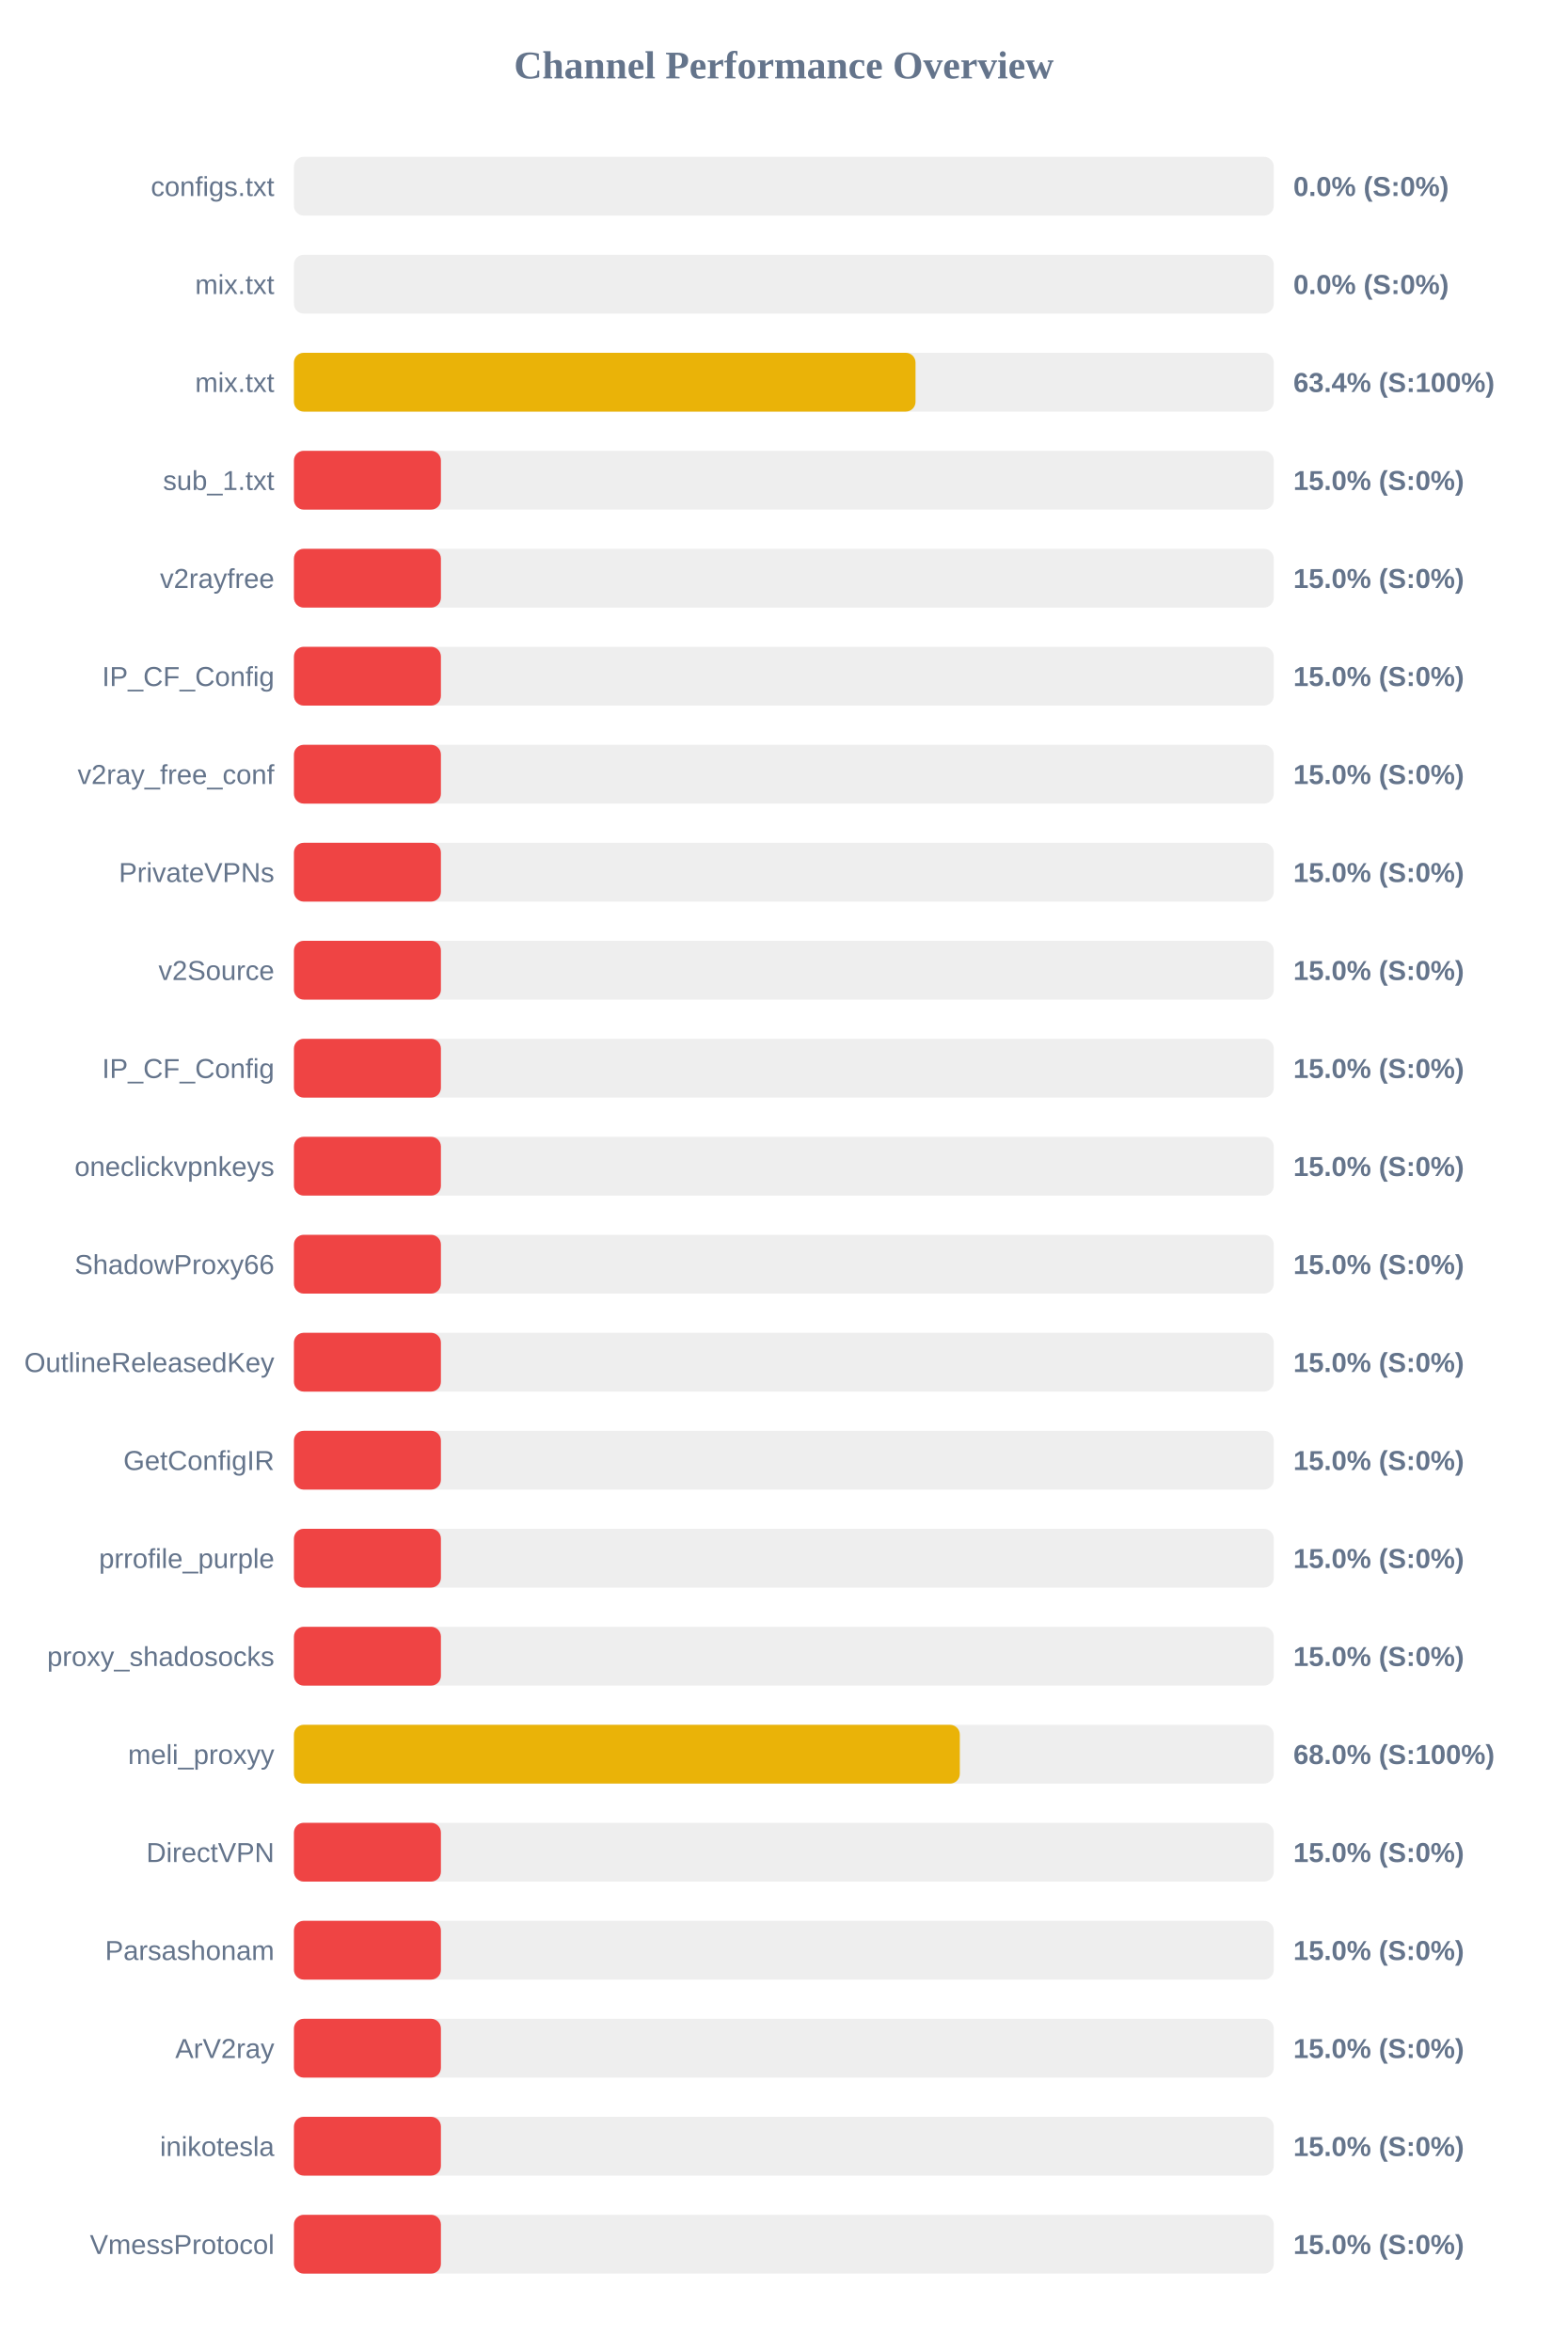
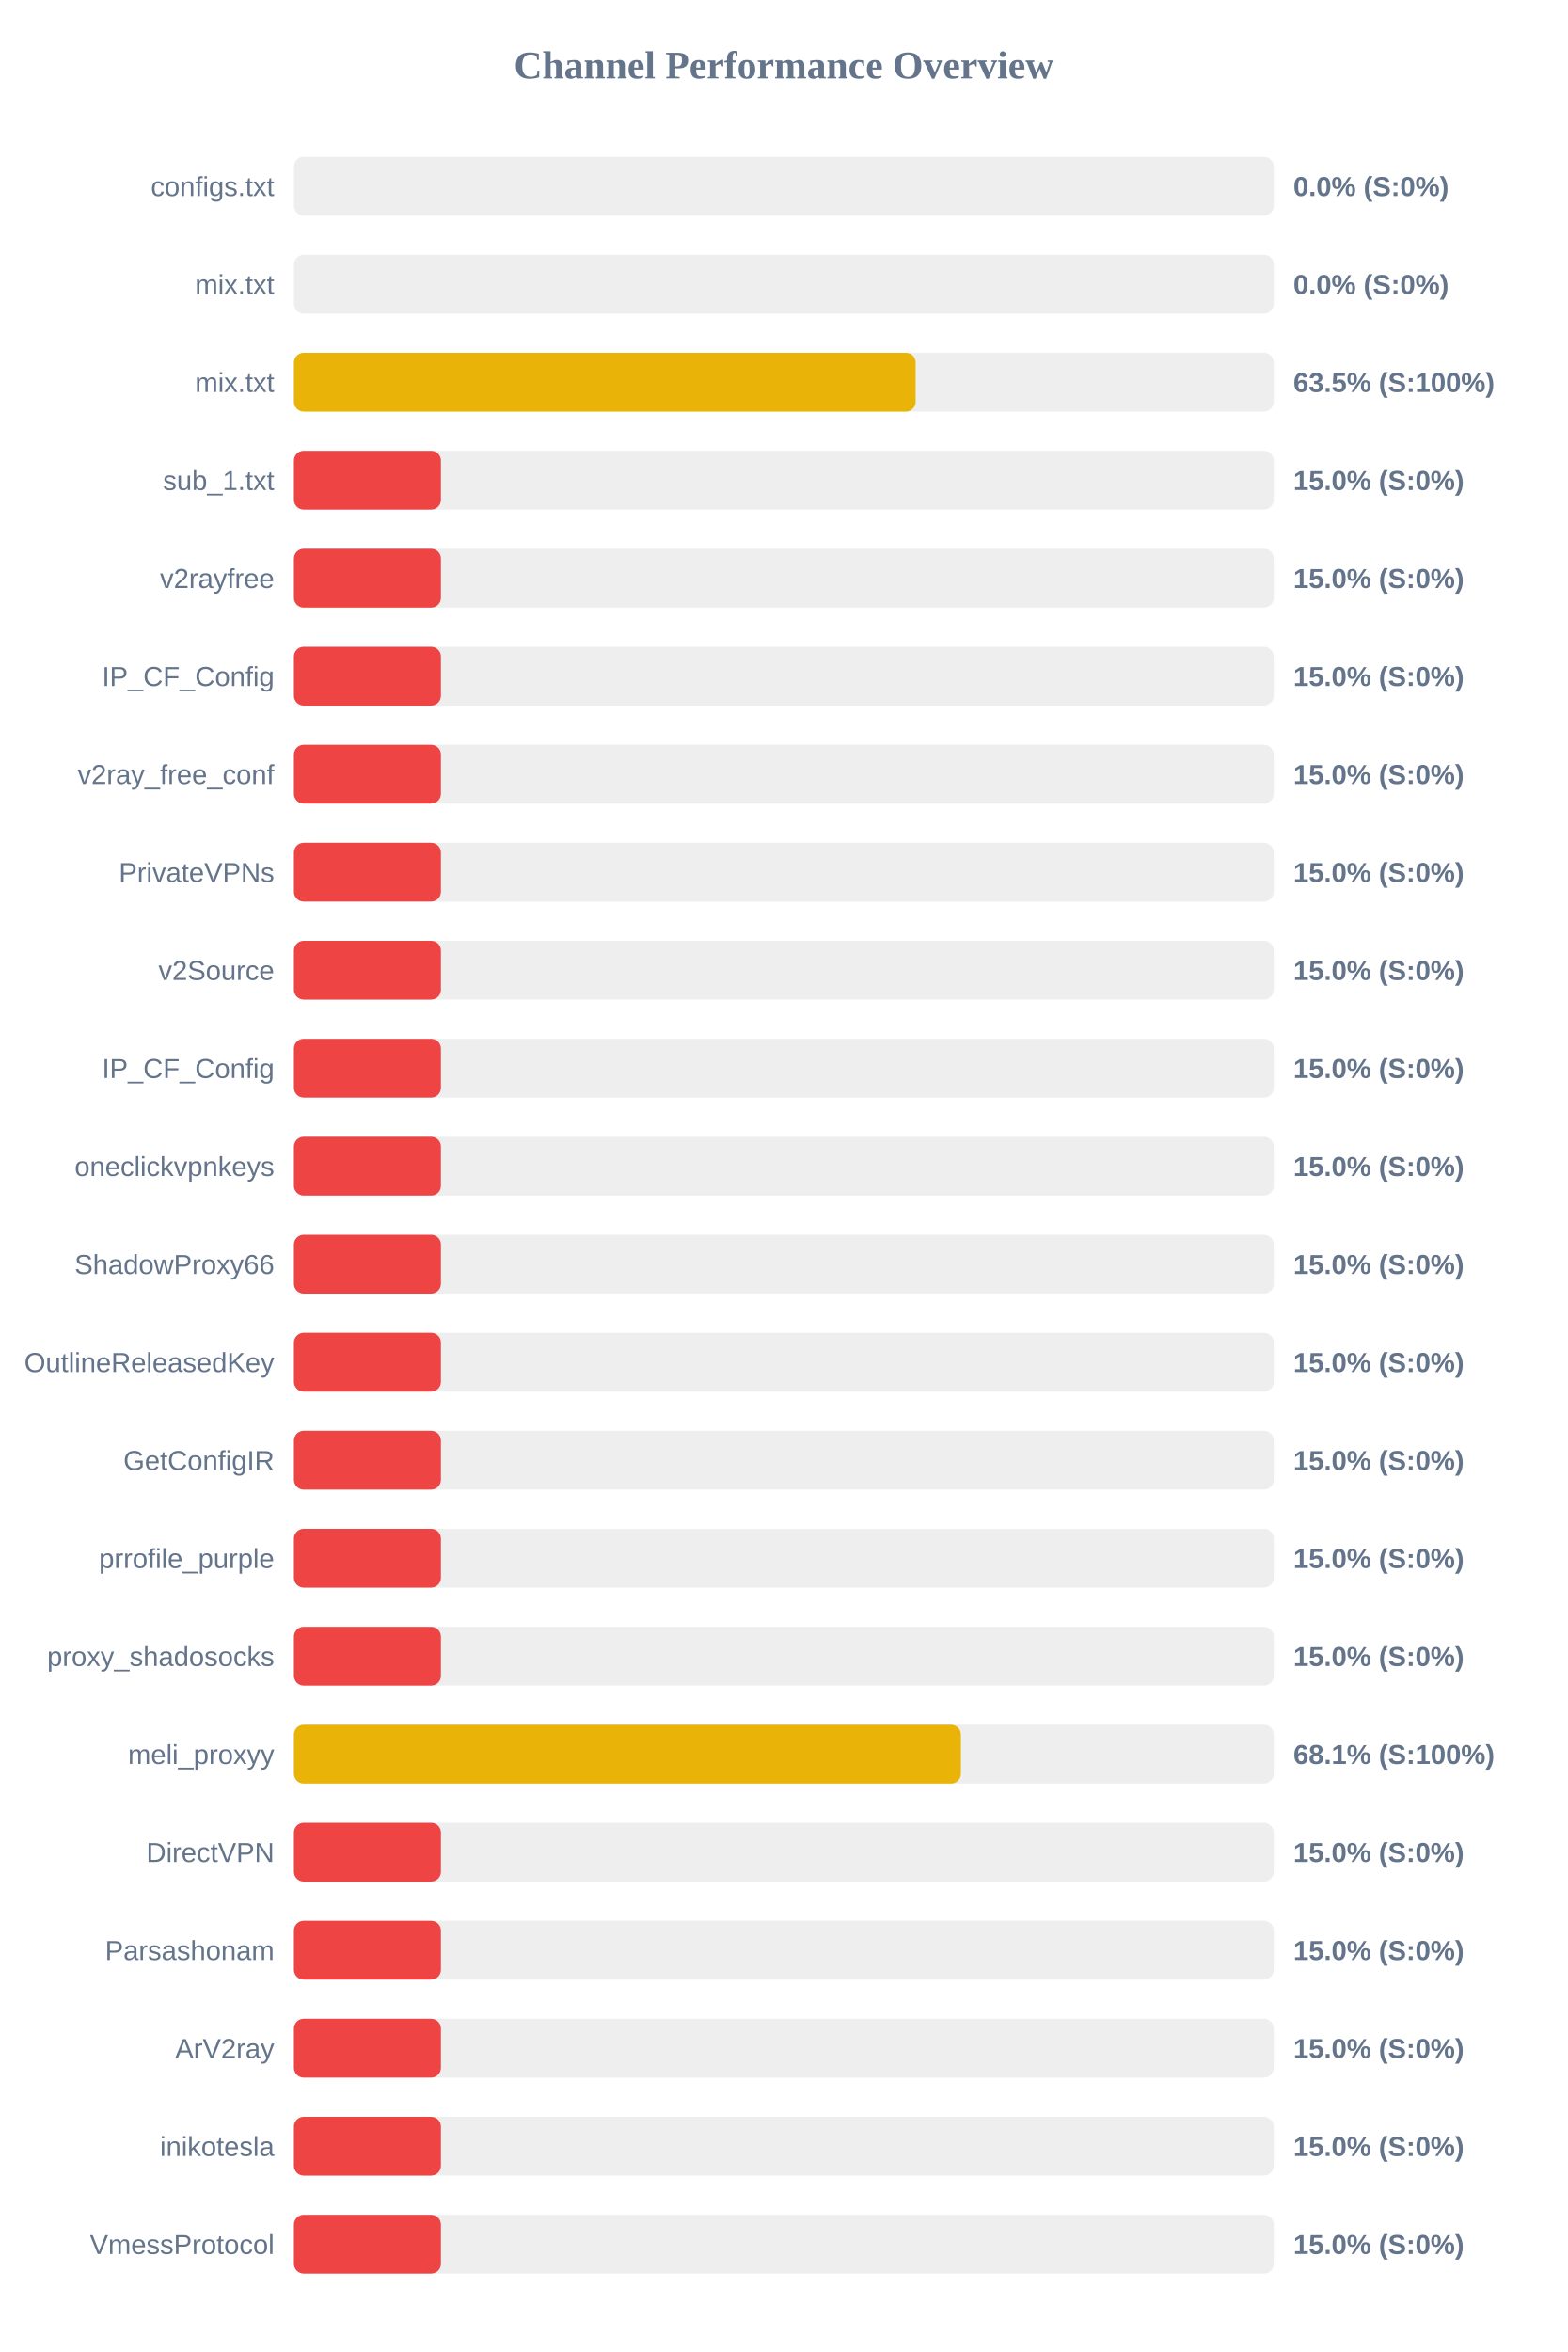
<svg xmlns="http://www.w3.org/2000/svg" width="800" height="1200" version="1.1">
  <style>
        .row { font: 14px Arial; fill: #64748b; }
        .score { font: bold 14px Arial; fill: #64748b; }
    </style>
  <text x="400" y="40" text-anchor="middle" font-size="20px" font-weight="bold" fill="#64748b">Channel Performance Overview</text>
  <rect x="150" y="80" width="500" height="30" fill="#eee" rx="5" />
  <rect x="150" y="80" width="0.0" height="30" fill="#ef4444" rx="5" />
  <text x="140" y="100" text-anchor="end" class="row">configs.txt</text>
  <text x="660" y="100" text-anchor="start" class="score">0.0% (S:0%)</text>
  <rect x="150" y="130" width="500" height="30" fill="#eee" rx="5" />
  <rect x="150" y="130" width="0.0" height="30" fill="#ef4444" rx="5" />
  <text x="140" y="150" text-anchor="end" class="row">mix.txt</text>
  <text x="660" y="150" text-anchor="start" class="score">0.0% (S:0%)</text>
  <rect x="150" y="180" width="500" height="30" fill="#eee" rx="5" />
-   <rect x="150" y="180" width="317.2" height="30" fill="#eab308" rx="5" />
+   <rect x="150" y="180" width="317.25" height="30" fill="#eab308" rx="5" />
  <text x="140" y="200" text-anchor="end" class="row">mix.txt</text>
-   <text x="660" y="200" text-anchor="start" class="score">63.4% (S:100%)</text>
+   <text x="660" y="200" text-anchor="start" class="score">63.5% (S:100%)</text>
  <rect x="150" y="230" width="500" height="30" fill="#eee" rx="5" />
  <rect x="150" y="230" width="75.0" height="30" fill="#ef4444" rx="5" />
  <text x="140" y="250" text-anchor="end" class="row">sub_1.txt</text>
  <text x="660" y="250" text-anchor="start" class="score">15.0% (S:0%)</text>
  <rect x="150" y="280" width="500" height="30" fill="#eee" rx="5" />
  <rect x="150" y="280" width="75.0" height="30" fill="#ef4444" rx="5" />
  <text x="140" y="300" text-anchor="end" class="row">v2rayfree</text>
  <text x="660" y="300" text-anchor="start" class="score">15.0% (S:0%)</text>
  <rect x="150" y="330" width="500" height="30" fill="#eee" rx="5" />
  <rect x="150" y="330" width="75.0" height="30" fill="#ef4444" rx="5" />
  <text x="140" y="350" text-anchor="end" class="row">IP_CF_Config</text>
  <text x="660" y="350" text-anchor="start" class="score">15.0% (S:0%)</text>
  <rect x="150" y="380" width="500" height="30" fill="#eee" rx="5" />
  <rect x="150" y="380" width="75.0" height="30" fill="#ef4444" rx="5" />
  <text x="140" y="400" text-anchor="end" class="row">v2ray_free_conf</text>
  <text x="660" y="400" text-anchor="start" class="score">15.0% (S:0%)</text>
  <rect x="150" y="430" width="500" height="30" fill="#eee" rx="5" />
  <rect x="150" y="430" width="75.0" height="30" fill="#ef4444" rx="5" />
  <text x="140" y="450" text-anchor="end" class="row">PrivateVPNs</text>
  <text x="660" y="450" text-anchor="start" class="score">15.0% (S:0%)</text>
  <rect x="150" y="480" width="500" height="30" fill="#eee" rx="5" />
  <rect x="150" y="480" width="75.0" height="30" fill="#ef4444" rx="5" />
  <text x="140" y="500" text-anchor="end" class="row">v2Source</text>
  <text x="660" y="500" text-anchor="start" class="score">15.0% (S:0%)</text>
  <rect x="150" y="530" width="500" height="30" fill="#eee" rx="5" />
  <rect x="150" y="530" width="75.0" height="30" fill="#ef4444" rx="5" />
  <text x="140" y="550" text-anchor="end" class="row">IP_CF_Config</text>
  <text x="660" y="550" text-anchor="start" class="score">15.0% (S:0%)</text>
  <rect x="150" y="580" width="500" height="30" fill="#eee" rx="5" />
  <rect x="150" y="580" width="75.0" height="30" fill="#ef4444" rx="5" />
  <text x="140" y="600" text-anchor="end" class="row">oneclickvpnkeys</text>
  <text x="660" y="600" text-anchor="start" class="score">15.0% (S:0%)</text>
  <rect x="150" y="630" width="500" height="30" fill="#eee" rx="5" />
  <rect x="150" y="630" width="75.0" height="30" fill="#ef4444" rx="5" />
  <text x="140" y="650" text-anchor="end" class="row">ShadowProxy66</text>
  <text x="660" y="650" text-anchor="start" class="score">15.0% (S:0%)</text>
  <rect x="150" y="680" width="500" height="30" fill="#eee" rx="5" />
  <rect x="150" y="680" width="75.0" height="30" fill="#ef4444" rx="5" />
  <text x="140" y="700" text-anchor="end" class="row">OutlineReleasedKey</text>
  <text x="660" y="700" text-anchor="start" class="score">15.0% (S:0%)</text>
  <rect x="150" y="730" width="500" height="30" fill="#eee" rx="5" />
  <rect x="150" y="730" width="75.0" height="30" fill="#ef4444" rx="5" />
  <text x="140" y="750" text-anchor="end" class="row">GetConfigIR</text>
  <text x="660" y="750" text-anchor="start" class="score">15.0% (S:0%)</text>
  <rect x="150" y="780" width="500" height="30" fill="#eee" rx="5" />
  <rect x="150" y="780" width="75.0" height="30" fill="#ef4444" rx="5" />
  <text x="140" y="800" text-anchor="end" class="row">prrofile_purple</text>
  <text x="660" y="800" text-anchor="start" class="score">15.0% (S:0%)</text>
  <rect x="150" y="830" width="500" height="30" fill="#eee" rx="5" />
  <rect x="150" y="830" width="75.0" height="30" fill="#ef4444" rx="5" />
  <text x="140" y="850" text-anchor="end" class="row">proxy_shadosocks</text>
  <text x="660" y="850" text-anchor="start" class="score">15.0% (S:0%)</text>
  <rect x="150" y="880" width="500" height="30" fill="#eee" rx="5" />
-   <rect x="150" y="880" width="339.8" height="30" fill="#eab308" rx="5" />
+   <rect x="150" y="880" width="340.35" height="30" fill="#eab308" rx="5" />
  <text x="140" y="900" text-anchor="end" class="row">meli_proxyy</text>
-   <text x="660" y="900" text-anchor="start" class="score">68.0% (S:100%)</text>
+   <text x="660" y="900" text-anchor="start" class="score">68.1% (S:100%)</text>
  <rect x="150" y="930" width="500" height="30" fill="#eee" rx="5" />
  <rect x="150" y="930" width="75.0" height="30" fill="#ef4444" rx="5" />
  <text x="140" y="950" text-anchor="end" class="row">DirectVPN</text>
  <text x="660" y="950" text-anchor="start" class="score">15.0% (S:0%)</text>
  <rect x="150" y="980" width="500" height="30" fill="#eee" rx="5" />
  <rect x="150" y="980" width="75.0" height="30" fill="#ef4444" rx="5" />
  <text x="140" y="1000" text-anchor="end" class="row">Parsashonam</text>
  <text x="660" y="1000" text-anchor="start" class="score">15.0% (S:0%)</text>
  <rect x="150" y="1030" width="500" height="30" fill="#eee" rx="5" />
  <rect x="150" y="1030" width="75.0" height="30" fill="#ef4444" rx="5" />
  <text x="140" y="1050" text-anchor="end" class="row">ArV2ray</text>
  <text x="660" y="1050" text-anchor="start" class="score">15.0% (S:0%)</text>
  <rect x="150" y="1080" width="500" height="30" fill="#eee" rx="5" />
  <rect x="150" y="1080" width="75.0" height="30" fill="#ef4444" rx="5" />
  <text x="140" y="1100" text-anchor="end" class="row">inikotesla</text>
  <text x="660" y="1100" text-anchor="start" class="score">15.0% (S:0%)</text>
  <rect x="150" y="1130" width="500" height="30" fill="#eee" rx="5" />
  <rect x="150" y="1130" width="75.0" height="30" fill="#ef4444" rx="5" />
  <text x="140" y="1150" text-anchor="end" class="row">VmessProtocol</text>
  <text x="660" y="1150" text-anchor="start" class="score">15.0% (S:0%)</text>
</svg>
